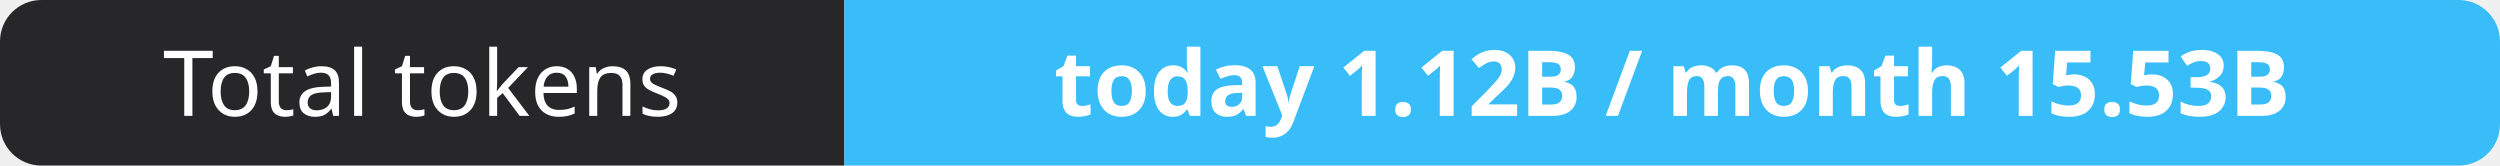
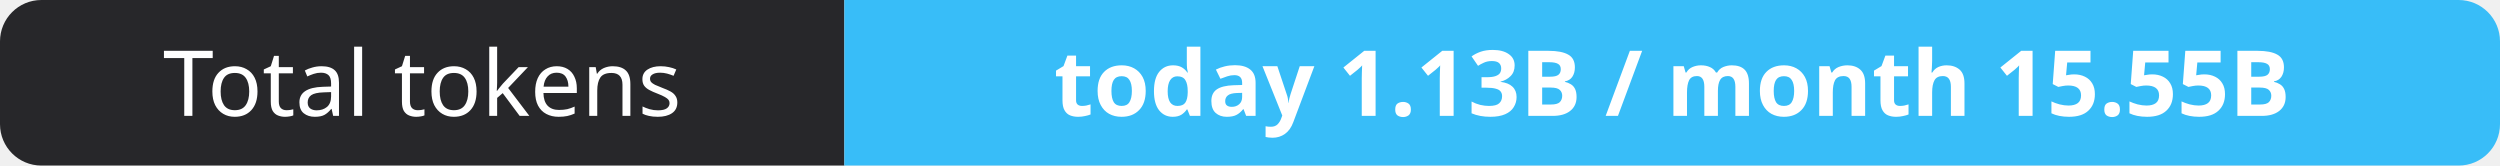
- <svg xmlns="http://www.w3.org/2000/svg" width="302" height="20" role="img" aria-label="Total tokens: today 1.12B / month 15.53B">
+ <svg xmlns="http://www.w3.org/2000/svg" width="302" height="20" role="img" aria-label="Total tokens: today 1.13B / month 15.55B">
  <clipPath id="r">
    <rect width="302" height="20" rx="5" fill="#fff" />
  </clipPath>
  <g clip-path="url(#r)">
    <rect width="102" height="20" fill="#27272a" />
    <rect x="102" width="200" height="20" fill="#38bdf8" />
  </g>
  <g fill="#fff" text-anchor="middle" font-family="Verdana,Geneva,sans-serif" font-size="11">
    <text x="51.0" y="14">Total tokens</text>
-     <text x="202.0" y="14" font-weight="700">today 1.12B / month 15.53B</text>
+     <text x="202.0" y="14" font-weight="700">today 1.13B / month 15.55B</text>
  </g>
</svg>
